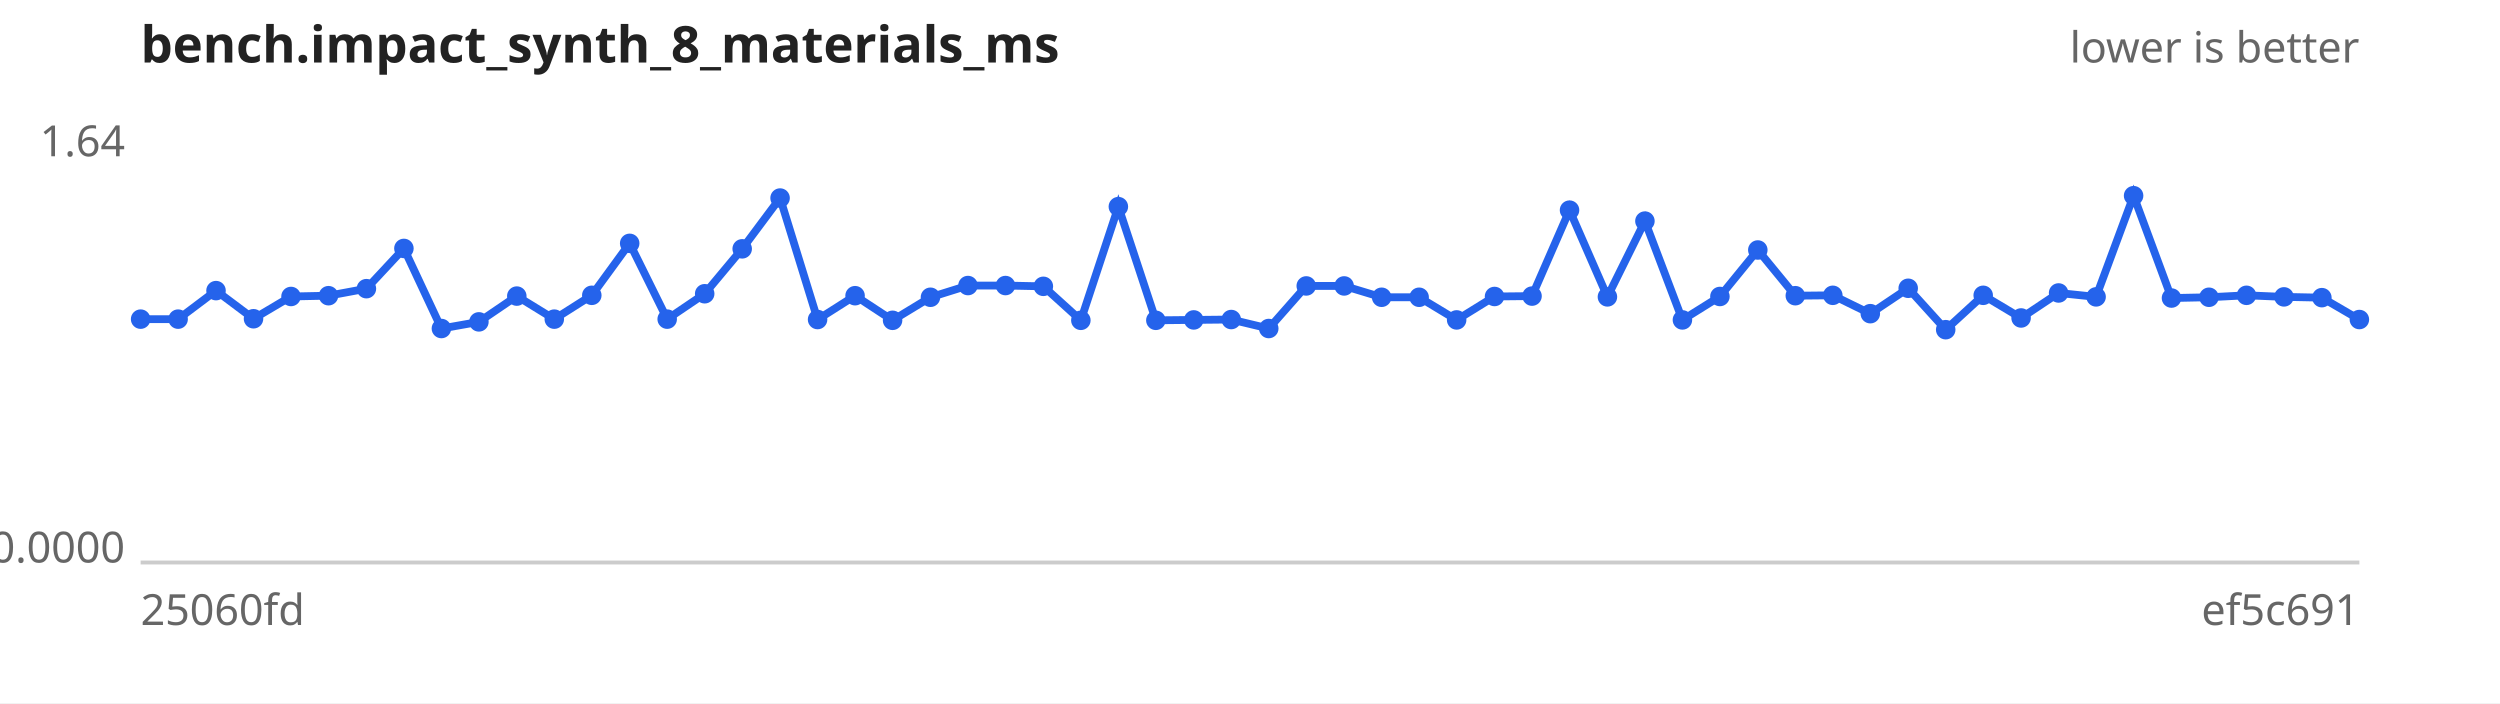
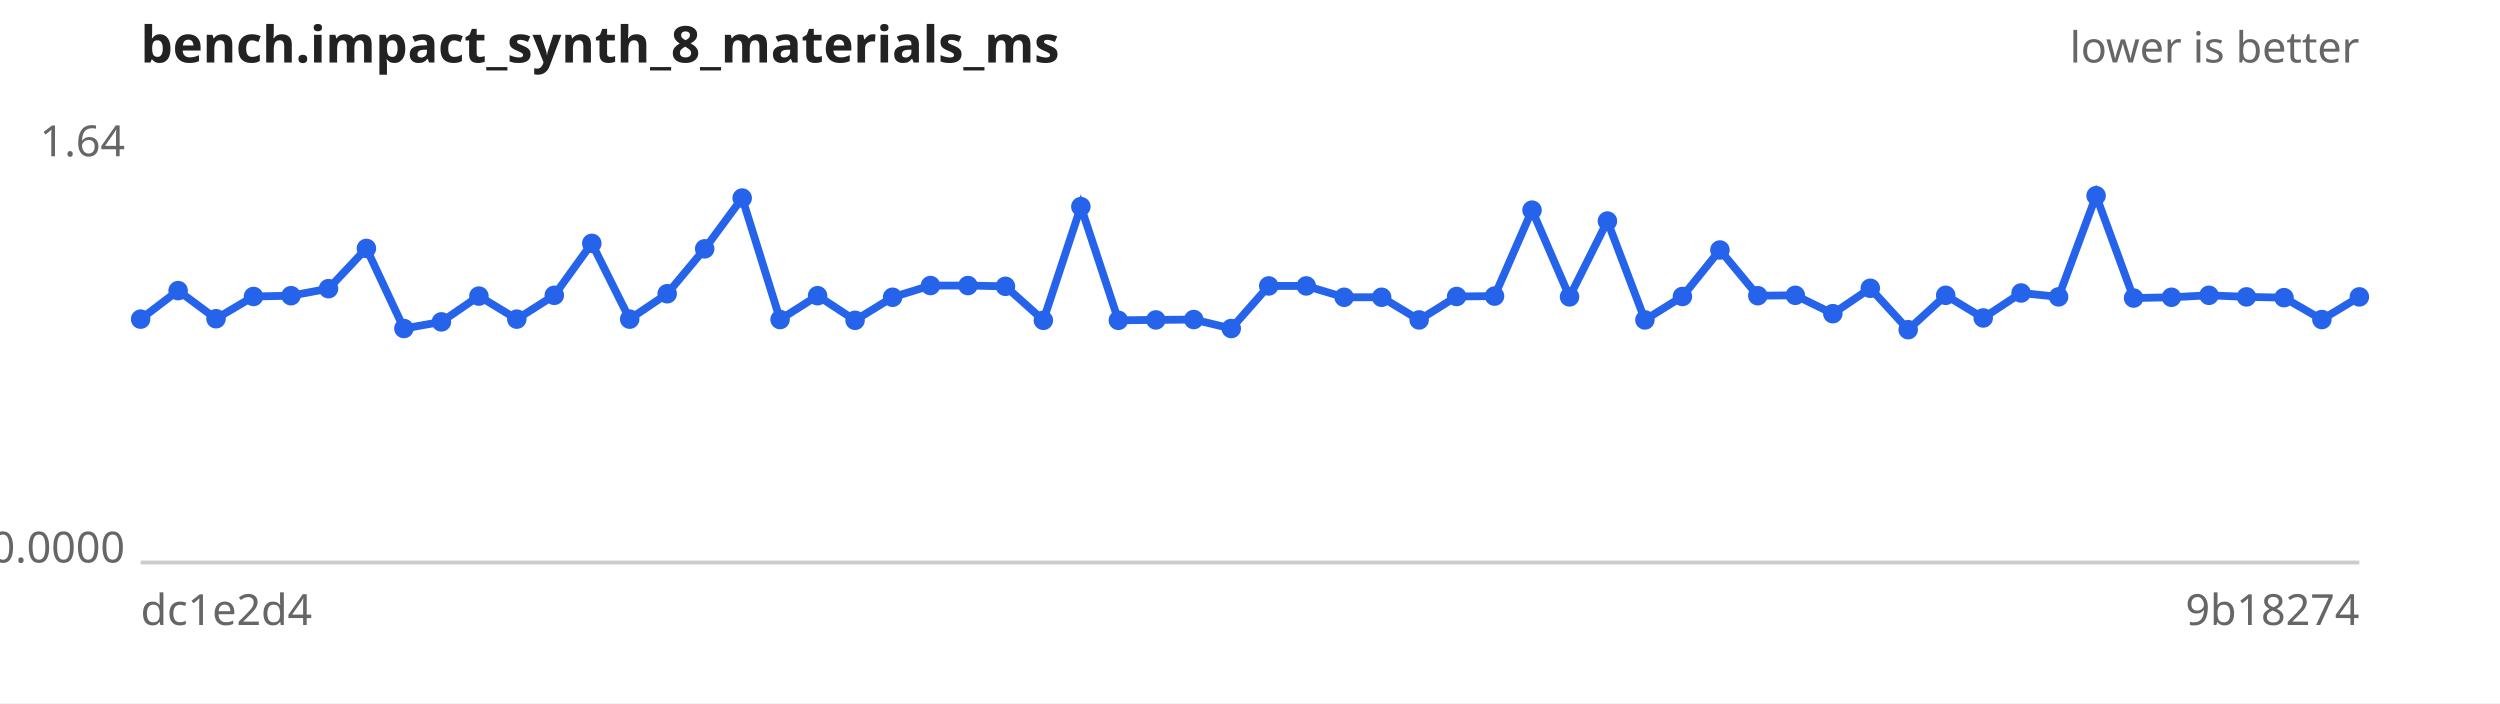
<svg xmlns="http://www.w3.org/2000/svg" width="640" height="180" viewBox="0 0 640 180" font-family="sans-serif" font-size="11">
  <rect width="640" height="180" fill="#ffffff" />
  <text x="36" y="16" font-size="13" font-weight="bold" fill="#222">bench.impact_synth_8_materials_ms</text>
  <text x="604" y="16" text-anchor="end" fill="#666">lower is better</text>
  <line x1="36" y1="144" x2="604" y2="144" stroke="#ccc" />
  <text x="32" y="40.0" text-anchor="end" fill="#666">1.64</text>
  <text x="32" y="144.0" text-anchor="end" fill="#666">0.0000</text>
-   <text x="36" y="160" fill="#666">25060fd</text>
-   <text x="604" y="160" text-anchor="end" fill="#666">ef5c691</text>
-   <path d="M36.0,81.7 L45.6,81.7 L55.3,74.4 L64.9,81.6 L74.5,75.9 L84.1,75.7 L93.8,73.9 L103.4,63.6 L113.0,84.1 L122.6,82.4 L132.3,75.8 L141.9,81.7 L151.5,75.6 L161.2,62.3 L170.8,81.7 L180.4,75.2 L190.0,63.7 L199.7,50.7 L209.3,81.8 L218.9,75.7 L228.5,82.0 L238.2,76.1 L247.8,73.1 L257.4,73.1 L267.1,73.3 L276.7,82.0 L286.3,52.9 L295.9,82.0 L305.6,81.9 L315.2,81.8 L324.8,84.1 L334.4,73.2 L344.1,73.2 L353.7,76.1 L363.3,76.1 L372.9,81.9 L382.6,75.9 L392.2,75.8 L401.8,53.8 L411.5,76.0 L421.1,56.6 L430.7,81.9 L440.3,75.9 L450.0,64.0 L459.6,75.7 L469.2,75.6 L478.8,80.3 L488.5,73.8 L498.1,84.4 L507.7,75.6 L517.4,81.4 L527.0,75.0 L536.6,76.0 L546.2,50.1 L555.9,76.3 L565.5,76.1 L575.1,75.6 L584.7,76.0 L594.4,76.2 L604.0,81.8" fill="none" stroke="#2563eb" stroke-width="2" />
+   <text x="36" y="160" fill="#666">dc1e2d4</text>
+   <text x="604" y="160" text-anchor="end" fill="#666">9b18274</text>
+   <path d="M36.0,81.7 L45.6,74.4 L55.3,81.6 L64.9,75.9 L74.5,75.7 L84.1,73.9 L93.8,63.6 L103.4,84.1 L113.0,82.4 L122.6,75.8 L132.3,81.7 L141.9,75.6 L151.5,62.3 L161.2,81.7 L170.8,75.2 L180.4,63.7 L190.0,50.7 L199.7,81.8 L209.3,75.7 L218.9,82.0 L228.5,76.1 L238.2,73.1 L247.8,73.1 L257.4,73.3 L267.1,82.0 L276.7,52.9 L286.3,82.0 L295.9,81.9 L305.6,81.8 L315.2,84.1 L324.8,73.2 L334.4,73.2 L344.1,76.1 L353.7,76.1 L363.3,81.9 L372.9,75.9 L382.6,75.8 L392.2,53.8 L401.8,76.0 L411.5,56.6 L421.1,81.9 L430.7,75.9 L440.3,64.0 L450.0,75.7 L459.6,75.6 L469.2,80.3 L478.8,73.8 L488.5,84.4 L498.1,75.6 L507.7,81.4 L517.4,75.0 L527.0,76.0 L536.6,50.1 L546.2,76.3 L555.9,76.1 L565.5,75.6 L575.1,76.0 L584.7,76.2 L594.4,81.8 L604.0,76.0" fill="none" stroke="#2563eb" stroke-width="2" />
  <g fill="#2563eb">
    <circle cx="36.0" cy="81.7" r="2.5" />
-     <circle cx="45.6" cy="81.7" r="2.5" />
-     <circle cx="55.3" cy="74.4" r="2.5" />
-     <circle cx="64.9" cy="81.6" r="2.5" />
-     <circle cx="74.5" cy="75.9" r="2.5" />
-     <circle cx="84.1" cy="75.7" r="2.5" />
-     <circle cx="93.8" cy="73.9" r="2.5" />
-     <circle cx="103.4" cy="63.6" r="2.5" />
-     <circle cx="113.0" cy="84.1" r="2.5" />
-     <circle cx="122.6" cy="82.4" r="2.5" />
-     <circle cx="132.3" cy="75.8" r="2.5" />
-     <circle cx="141.9" cy="81.7" r="2.5" />
-     <circle cx="151.5" cy="75.6" r="2.5" />
-     <circle cx="161.2" cy="62.3" r="2.5" />
-     <circle cx="170.8" cy="81.7" r="2.5" />
-     <circle cx="180.4" cy="75.2" r="2.5" />
-     <circle cx="190.0" cy="63.7" r="2.5" />
-     <circle cx="199.7" cy="50.7" r="2.5" />
-     <circle cx="209.3" cy="81.8" r="2.5" />
-     <circle cx="218.9" cy="75.7" r="2.5" />
-     <circle cx="228.5" cy="82.0" r="2.5" />
-     <circle cx="238.2" cy="76.1" r="2.5" />
+     <circle cx="45.6" cy="74.4" r="2.5" />
+     <circle cx="55.3" cy="81.6" r="2.5" />
+     <circle cx="64.9" cy="75.9" r="2.5" />
+     <circle cx="74.5" cy="75.7" r="2.5" />
+     <circle cx="84.1" cy="73.9" r="2.5" />
+     <circle cx="93.8" cy="63.6" r="2.5" />
+     <circle cx="103.4" cy="84.1" r="2.5" />
+     <circle cx="113.0" cy="82.4" r="2.5" />
+     <circle cx="122.6" cy="75.8" r="2.5" />
+     <circle cx="132.3" cy="81.7" r="2.5" />
+     <circle cx="141.9" cy="75.6" r="2.5" />
+     <circle cx="151.5" cy="62.3" r="2.5" />
+     <circle cx="161.2" cy="81.7" r="2.5" />
+     <circle cx="170.8" cy="75.2" r="2.5" />
+     <circle cx="180.4" cy="63.7" r="2.5" />
+     <circle cx="190.0" cy="50.7" r="2.5" />
+     <circle cx="199.7" cy="81.8" r="2.5" />
+     <circle cx="209.3" cy="75.7" r="2.5" />
+     <circle cx="218.9" cy="82.0" r="2.5" />
+     <circle cx="228.5" cy="76.1" r="2.5" />
+     <circle cx="238.2" cy="73.1" r="2.5" />
    <circle cx="247.8" cy="73.1" r="2.5" />
-     <circle cx="257.4" cy="73.1" r="2.5" />
-     <circle cx="267.1" cy="73.3" r="2.5" />
-     <circle cx="276.7" cy="82.0" r="2.5" />
-     <circle cx="286.3" cy="52.9" r="2.5" />
-     <circle cx="295.9" cy="82.0" r="2.5" />
-     <circle cx="305.6" cy="81.9" r="2.5" />
-     <circle cx="315.2" cy="81.8" r="2.5" />
-     <circle cx="324.8" cy="84.1" r="2.5" />
+     <circle cx="257.4" cy="73.3" r="2.5" />
+     <circle cx="267.1" cy="82.0" r="2.5" />
+     <circle cx="276.7" cy="52.9" r="2.5" />
+     <circle cx="286.3" cy="82.0" r="2.5" />
+     <circle cx="295.9" cy="81.9" r="2.5" />
+     <circle cx="305.6" cy="81.8" r="2.5" />
+     <circle cx="315.2" cy="84.1" r="2.5" />
+     <circle cx="324.8" cy="73.2" r="2.5" />
    <circle cx="334.4" cy="73.2" r="2.5" />
-     <circle cx="344.1" cy="73.2" r="2.5" />
+     <circle cx="344.1" cy="76.1" r="2.5" />
    <circle cx="353.7" cy="76.1" r="2.5" />
-     <circle cx="363.3" cy="76.1" r="2.5" />
-     <circle cx="372.9" cy="81.9" r="2.5" />
-     <circle cx="382.6" cy="75.9" r="2.5" />
-     <circle cx="392.2" cy="75.8" r="2.5" />
-     <circle cx="401.8" cy="53.8" r="2.5" />
-     <circle cx="411.5" cy="76.0" r="2.5" />
-     <circle cx="421.1" cy="56.6" r="2.5" />
-     <circle cx="430.7" cy="81.9" r="2.5" />
-     <circle cx="440.3" cy="75.9" r="2.5" />
-     <circle cx="450.0" cy="64.0" r="2.5" />
-     <circle cx="459.6" cy="75.7" r="2.5" />
-     <circle cx="469.2" cy="75.6" r="2.5" />
-     <circle cx="478.8" cy="80.3" r="2.5" />
-     <circle cx="488.5" cy="73.8" r="2.5" />
-     <circle cx="498.1" cy="84.4" r="2.5" />
-     <circle cx="507.7" cy="75.6" r="2.5" />
-     <circle cx="517.4" cy="81.4" r="2.5" />
-     <circle cx="527.0" cy="75.0" r="2.5" />
-     <circle cx="536.6" cy="76.0" r="2.5" />
-     <circle cx="546.2" cy="50.1" r="2.5" />
-     <circle cx="555.9" cy="76.3" r="2.5" />
-     <circle cx="565.5" cy="76.1" r="2.5" />
-     <circle cx="575.1" cy="75.6" r="2.5" />
-     <circle cx="584.7" cy="76.0" r="2.5" />
-     <circle cx="594.4" cy="76.2" r="2.5" />
-     <circle cx="604.0" cy="81.8" r="2.5" />
+     <circle cx="363.3" cy="81.9" r="2.5" />
+     <circle cx="372.9" cy="75.9" r="2.5" />
+     <circle cx="382.6" cy="75.8" r="2.5" />
+     <circle cx="392.2" cy="53.8" r="2.5" />
+     <circle cx="401.8" cy="76.0" r="2.5" />
+     <circle cx="411.5" cy="56.6" r="2.5" />
+     <circle cx="421.1" cy="81.9" r="2.5" />
+     <circle cx="430.7" cy="75.9" r="2.5" />
+     <circle cx="440.3" cy="64.0" r="2.5" />
+     <circle cx="450.0" cy="75.7" r="2.5" />
+     <circle cx="459.6" cy="75.6" r="2.5" />
+     <circle cx="469.2" cy="80.3" r="2.5" />
+     <circle cx="478.8" cy="73.8" r="2.5" />
+     <circle cx="488.5" cy="84.4" r="2.5" />
+     <circle cx="498.1" cy="75.6" r="2.5" />
+     <circle cx="507.7" cy="81.4" r="2.5" />
+     <circle cx="517.4" cy="75.0" r="2.5" />
+     <circle cx="527.0" cy="76.0" r="2.5" />
+     <circle cx="536.6" cy="50.1" r="2.5" />
+     <circle cx="546.2" cy="76.3" r="2.5" />
+     <circle cx="555.9" cy="76.1" r="2.5" />
+     <circle cx="565.5" cy="75.6" r="2.5" />
+     <circle cx="575.1" cy="76.0" r="2.5" />
+     <circle cx="584.7" cy="76.2" r="2.5" />
+     <circle cx="594.4" cy="81.8" r="2.5" />
+     <circle cx="604.0" cy="76.0" r="2.5" />
  </g>
</svg>
